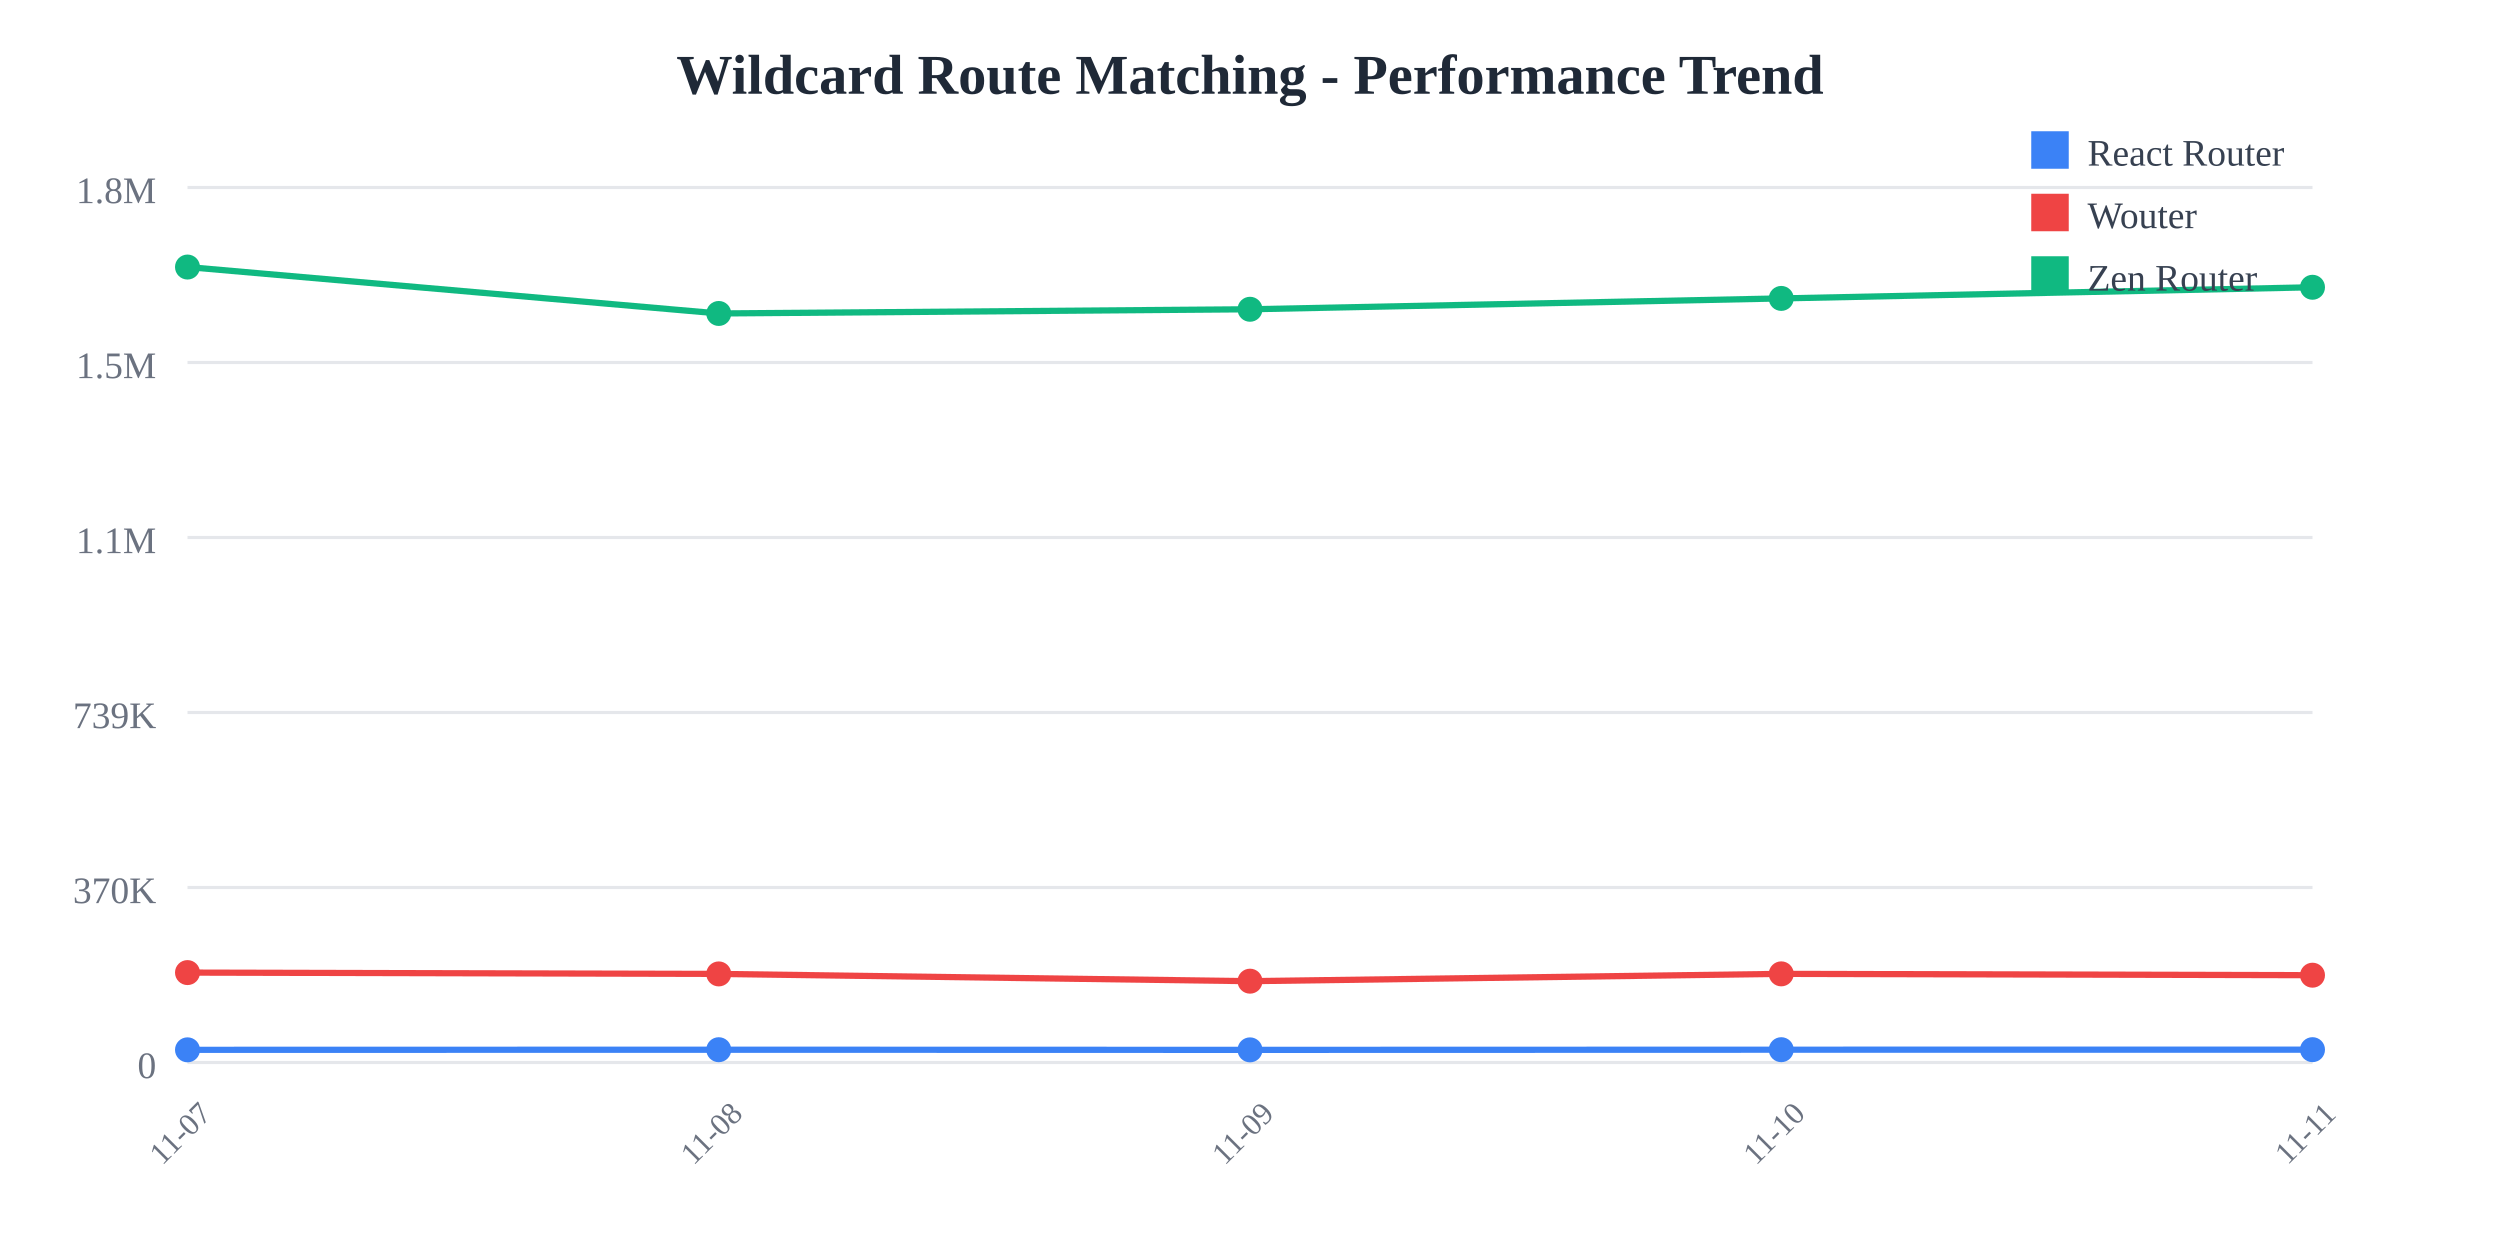
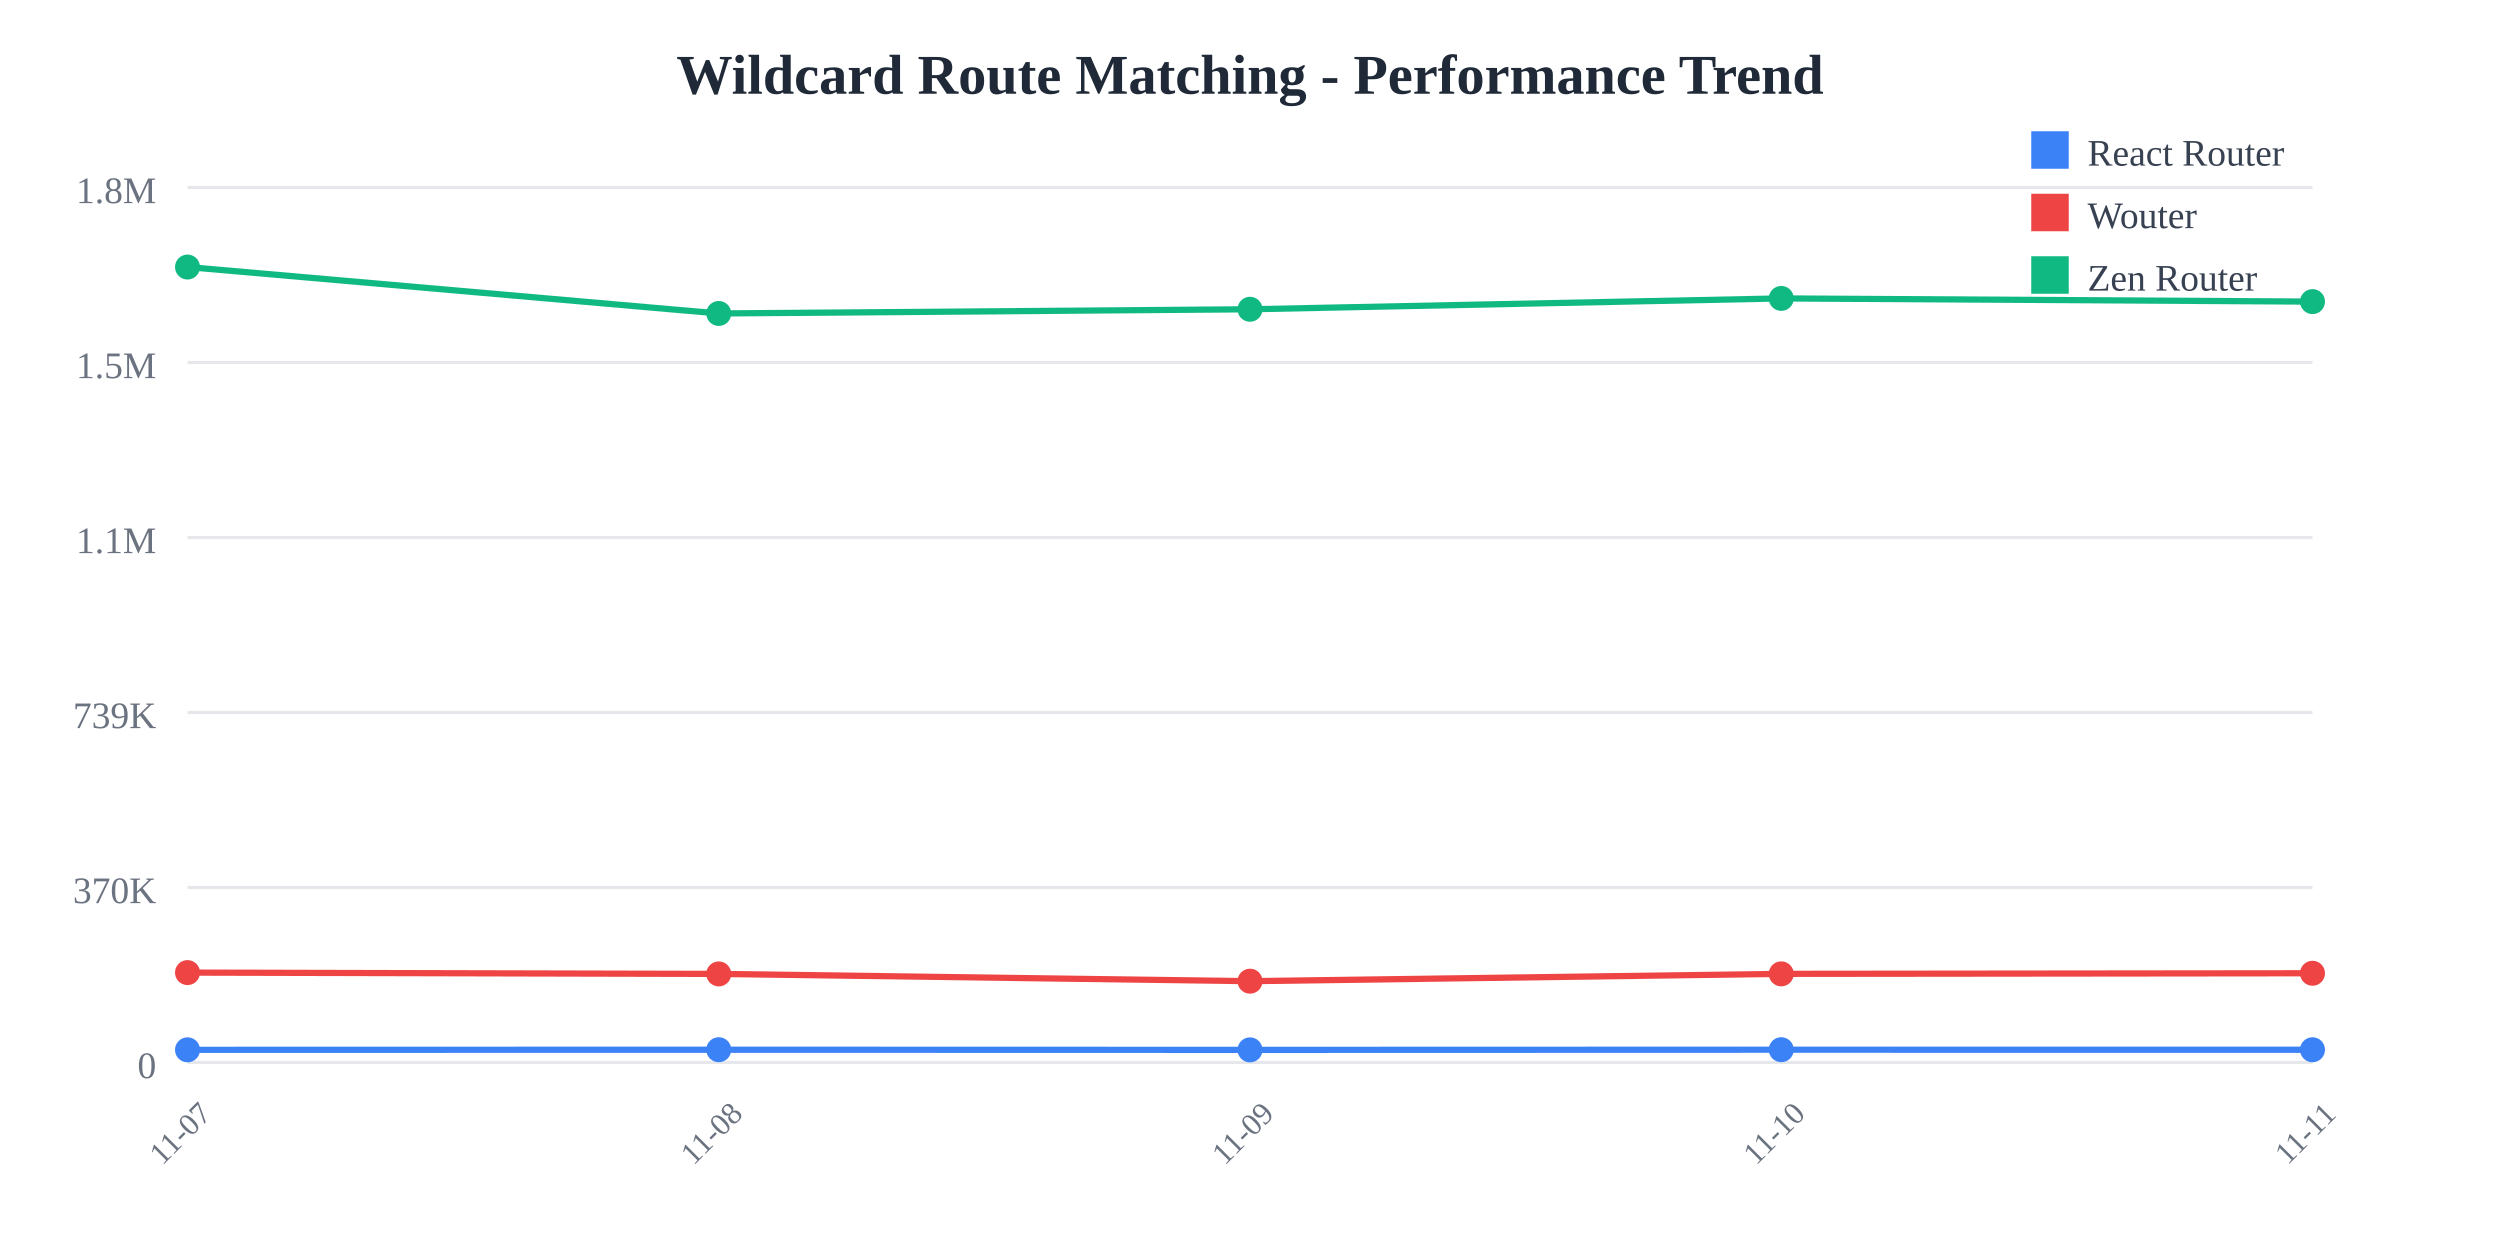
<svg xmlns="http://www.w3.org/2000/svg" width="800" height="400">
  <rect width="800" height="400" fill="white" />
  <text x="400" y="30" text-anchor="middle" font-size="18" font-weight="bold" fill="#1f2937">
    Wildcard Route Matching - Performance Trend
  </text>
  <line x1="60" y1="60" x2="740" y2="60" stroke="#e5e7eb" stroke-width="1" />
  <text x="50" y="65" text-anchor="end" font-size="12" fill="#6b7280">
    1.8M
  </text>
  <line x1="60" y1="116" x2="740" y2="116" stroke="#e5e7eb" stroke-width="1" />
  <text x="50" y="121" text-anchor="end" font-size="12" fill="#6b7280">
    1.5M
  </text>
  <line x1="60" y1="172" x2="740" y2="172" stroke="#e5e7eb" stroke-width="1" />
  <text x="50" y="177" text-anchor="end" font-size="12" fill="#6b7280">
    1.1M
  </text>
  <line x1="60" y1="228" x2="740" y2="228" stroke="#e5e7eb" stroke-width="1" />
  <text x="50" y="233" text-anchor="end" font-size="12" fill="#6b7280">
    739K
  </text>
  <line x1="60" y1="284" x2="740" y2="284" stroke="#e5e7eb" stroke-width="1" />
  <text x="50" y="289" text-anchor="end" font-size="12" fill="#6b7280">
    370K
  </text>
  <line x1="60" y1="340" x2="740" y2="340" stroke="#e5e7eb" stroke-width="1" />
  <text x="50" y="345" text-anchor="end" font-size="12" fill="#6b7280">
    0
  </text>
  <text x="60" y="365" text-anchor="middle" font-size="10" fill="#6b7280" transform="rotate(-45, 60, 365)">
    11-07
  </text>
  <text x="230" y="365" text-anchor="middle" font-size="10" fill="#6b7280" transform="rotate(-45, 230, 365)">
    11-08
  </text>
  <text x="400" y="365" text-anchor="middle" font-size="10" fill="#6b7280" transform="rotate(-45, 400, 365)">
    11-09
  </text>
  <text x="570" y="365" text-anchor="middle" font-size="10" fill="#6b7280" transform="rotate(-45, 570, 365)">
    11-10
  </text>
  <text x="740" y="365" text-anchor="middle" font-size="10" fill="#6b7280" transform="rotate(-45, 740, 365)">
    11-11
  </text>
-   <polyline points="60,335.948 230,335.908 400,335.957 570,335.903 740,335.892" fill="none" stroke="#3b82f6" stroke-width="2" />
+   <polyline points="60,335.948 230,335.908 400,335.957 570,335.903 740,335.923" fill="none" stroke="#3b82f6" stroke-width="2" />
  <circle cx="60" cy="335.948" r="4" fill="#3b82f6" />
  <circle cx="230" cy="335.908" r="4" fill="#3b82f6" />
  <circle cx="400" cy="335.957" r="4" fill="#3b82f6" />
  <circle cx="570" cy="335.903" r="4" fill="#3b82f6" />
-   <circle cx="740" cy="335.892" r="4" fill="#3b82f6" />
-   <polyline points="60,311.228 230,311.654 400,313.976 570,311.635 740,312.063" fill="none" stroke="#ef4444" stroke-width="2" />
+   <circle cx="740" cy="335.923" r="4" fill="#3b82f6" />
+   <polyline points="60,311.228 230,311.654 400,313.976 570,311.635 740,311.443" fill="none" stroke="#ef4444" stroke-width="2" />
  <circle cx="60" cy="311.228" r="4" fill="#ef4444" />
  <circle cx="230" cy="311.654" r="4" fill="#ef4444" />
  <circle cx="400" cy="313.976" r="4" fill="#ef4444" />
  <circle cx="570" cy="311.635" r="4" fill="#ef4444" />
-   <circle cx="740" cy="312.063" r="4" fill="#ef4444" />
-   <polyline points="60,85.455 230,100.309 400,98.968 570,95.492 740,91.927" fill="none" stroke="#10b981" stroke-width="2" />
+   <circle cx="740" cy="311.443" r="4" fill="#ef4444" />
+   <polyline points="60,85.455 230,100.309 400,98.968 570,95.492 740,96.514" fill="none" stroke="#10b981" stroke-width="2" />
  <circle cx="60" cy="85.455" r="4" fill="#10b981" />
  <circle cx="230" cy="100.309" r="4" fill="#10b981" />
  <circle cx="400" cy="98.968" r="4" fill="#10b981" />
  <circle cx="570" cy="95.492" r="4" fill="#10b981" />
-   <circle cx="740" cy="91.927" r="4" fill="#10b981" />
+   <circle cx="740" cy="96.514" r="4" fill="#10b981" />
  <rect x="650" y="42" width="12" height="12" fill="#3b82f6" />
  <text x="668" y="53" font-size="12" fill="#374151">React Router</text>
  <rect x="650" y="62" width="12" height="12" fill="#ef4444" />
  <text x="668" y="73" font-size="12" fill="#374151">Wouter</text>
  <rect x="650" y="82" width="12" height="12" fill="#10b981" />
  <text x="668" y="93" font-size="12" fill="#374151">Zen Router</text>
</svg>
